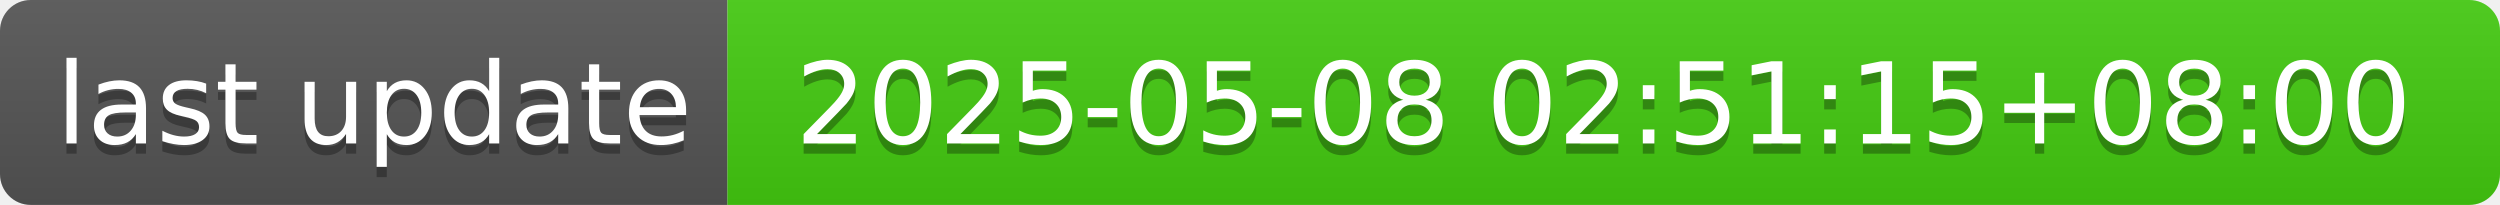
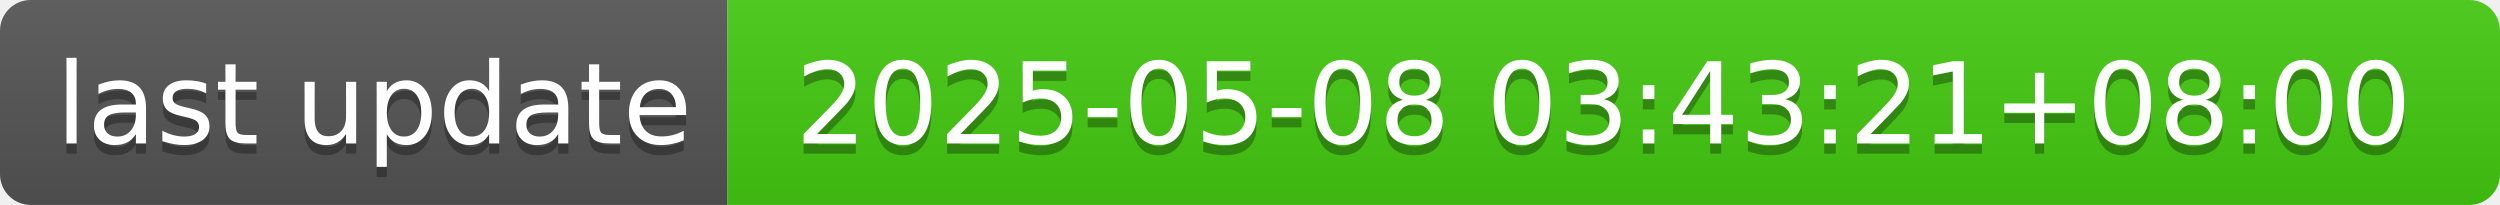
- <svg xmlns="http://www.w3.org/2000/svg" width="244" height="20" role="img" aria-label="last update: 2025-05-08 02:51:15+08:00">
+ <svg xmlns="http://www.w3.org/2000/svg" width="244" height="20" role="img" aria-label="last update: 2025-05-08 03:43:21+08:00">
  <linearGradient id="s" x2="0" y2="100%">
    <stop offset="0" stop-color="#bbb" stop-opacity=".1" />
    <stop offset="1" stop-opacity=".1" />
  </linearGradient>
  <clipPath id="r">
    <rect width="244" height="20" rx="3" fill="#fff" />
  </clipPath>
  <g clip-path="url(#r)">
    <rect width="71" height="20" fill="#555" />
    <rect x="71" width="173" height="20" fill="#4c1" />
    <rect width="244" height="20" fill="url(#s)" />
  </g>
  <g fill="#fff" text-anchor="middle" font-family="Verdana,Geneva,DejaVu Sans,sans-serif" text-rendering="geometricPrecision" font-size="110">
    <text aria-hidden="true" x="365" y="150" fill="#010101" fill-opacity=".3" transform="scale(.1)" textLength="610">last update</text>
    <text x="365" y="140" transform="scale(.1)" fill="#fff" textLength="610">last update</text>
-     <text aria-hidden="true" x="1565" y="150" fill="#010101" fill-opacity=".3" transform="scale(.1)" textLength="1630">2025-05-08 02:51:15+08:00</text>
-     <text x="1565" y="140" transform="scale(.1)" fill="#fff" textLength="1630">2025-05-08 02:51:15+08:00</text>
+     <text aria-hidden="true" x="1565" y="150" fill="#010101" fill-opacity=".3" transform="scale(.1)" textLength="1630">2025-05-08 03:43:21+08:00</text>
+     <text x="1565" y="140" transform="scale(.1)" fill="#fff" textLength="1630">2025-05-08 03:43:21+08:00</text>
  </g>
</svg>
